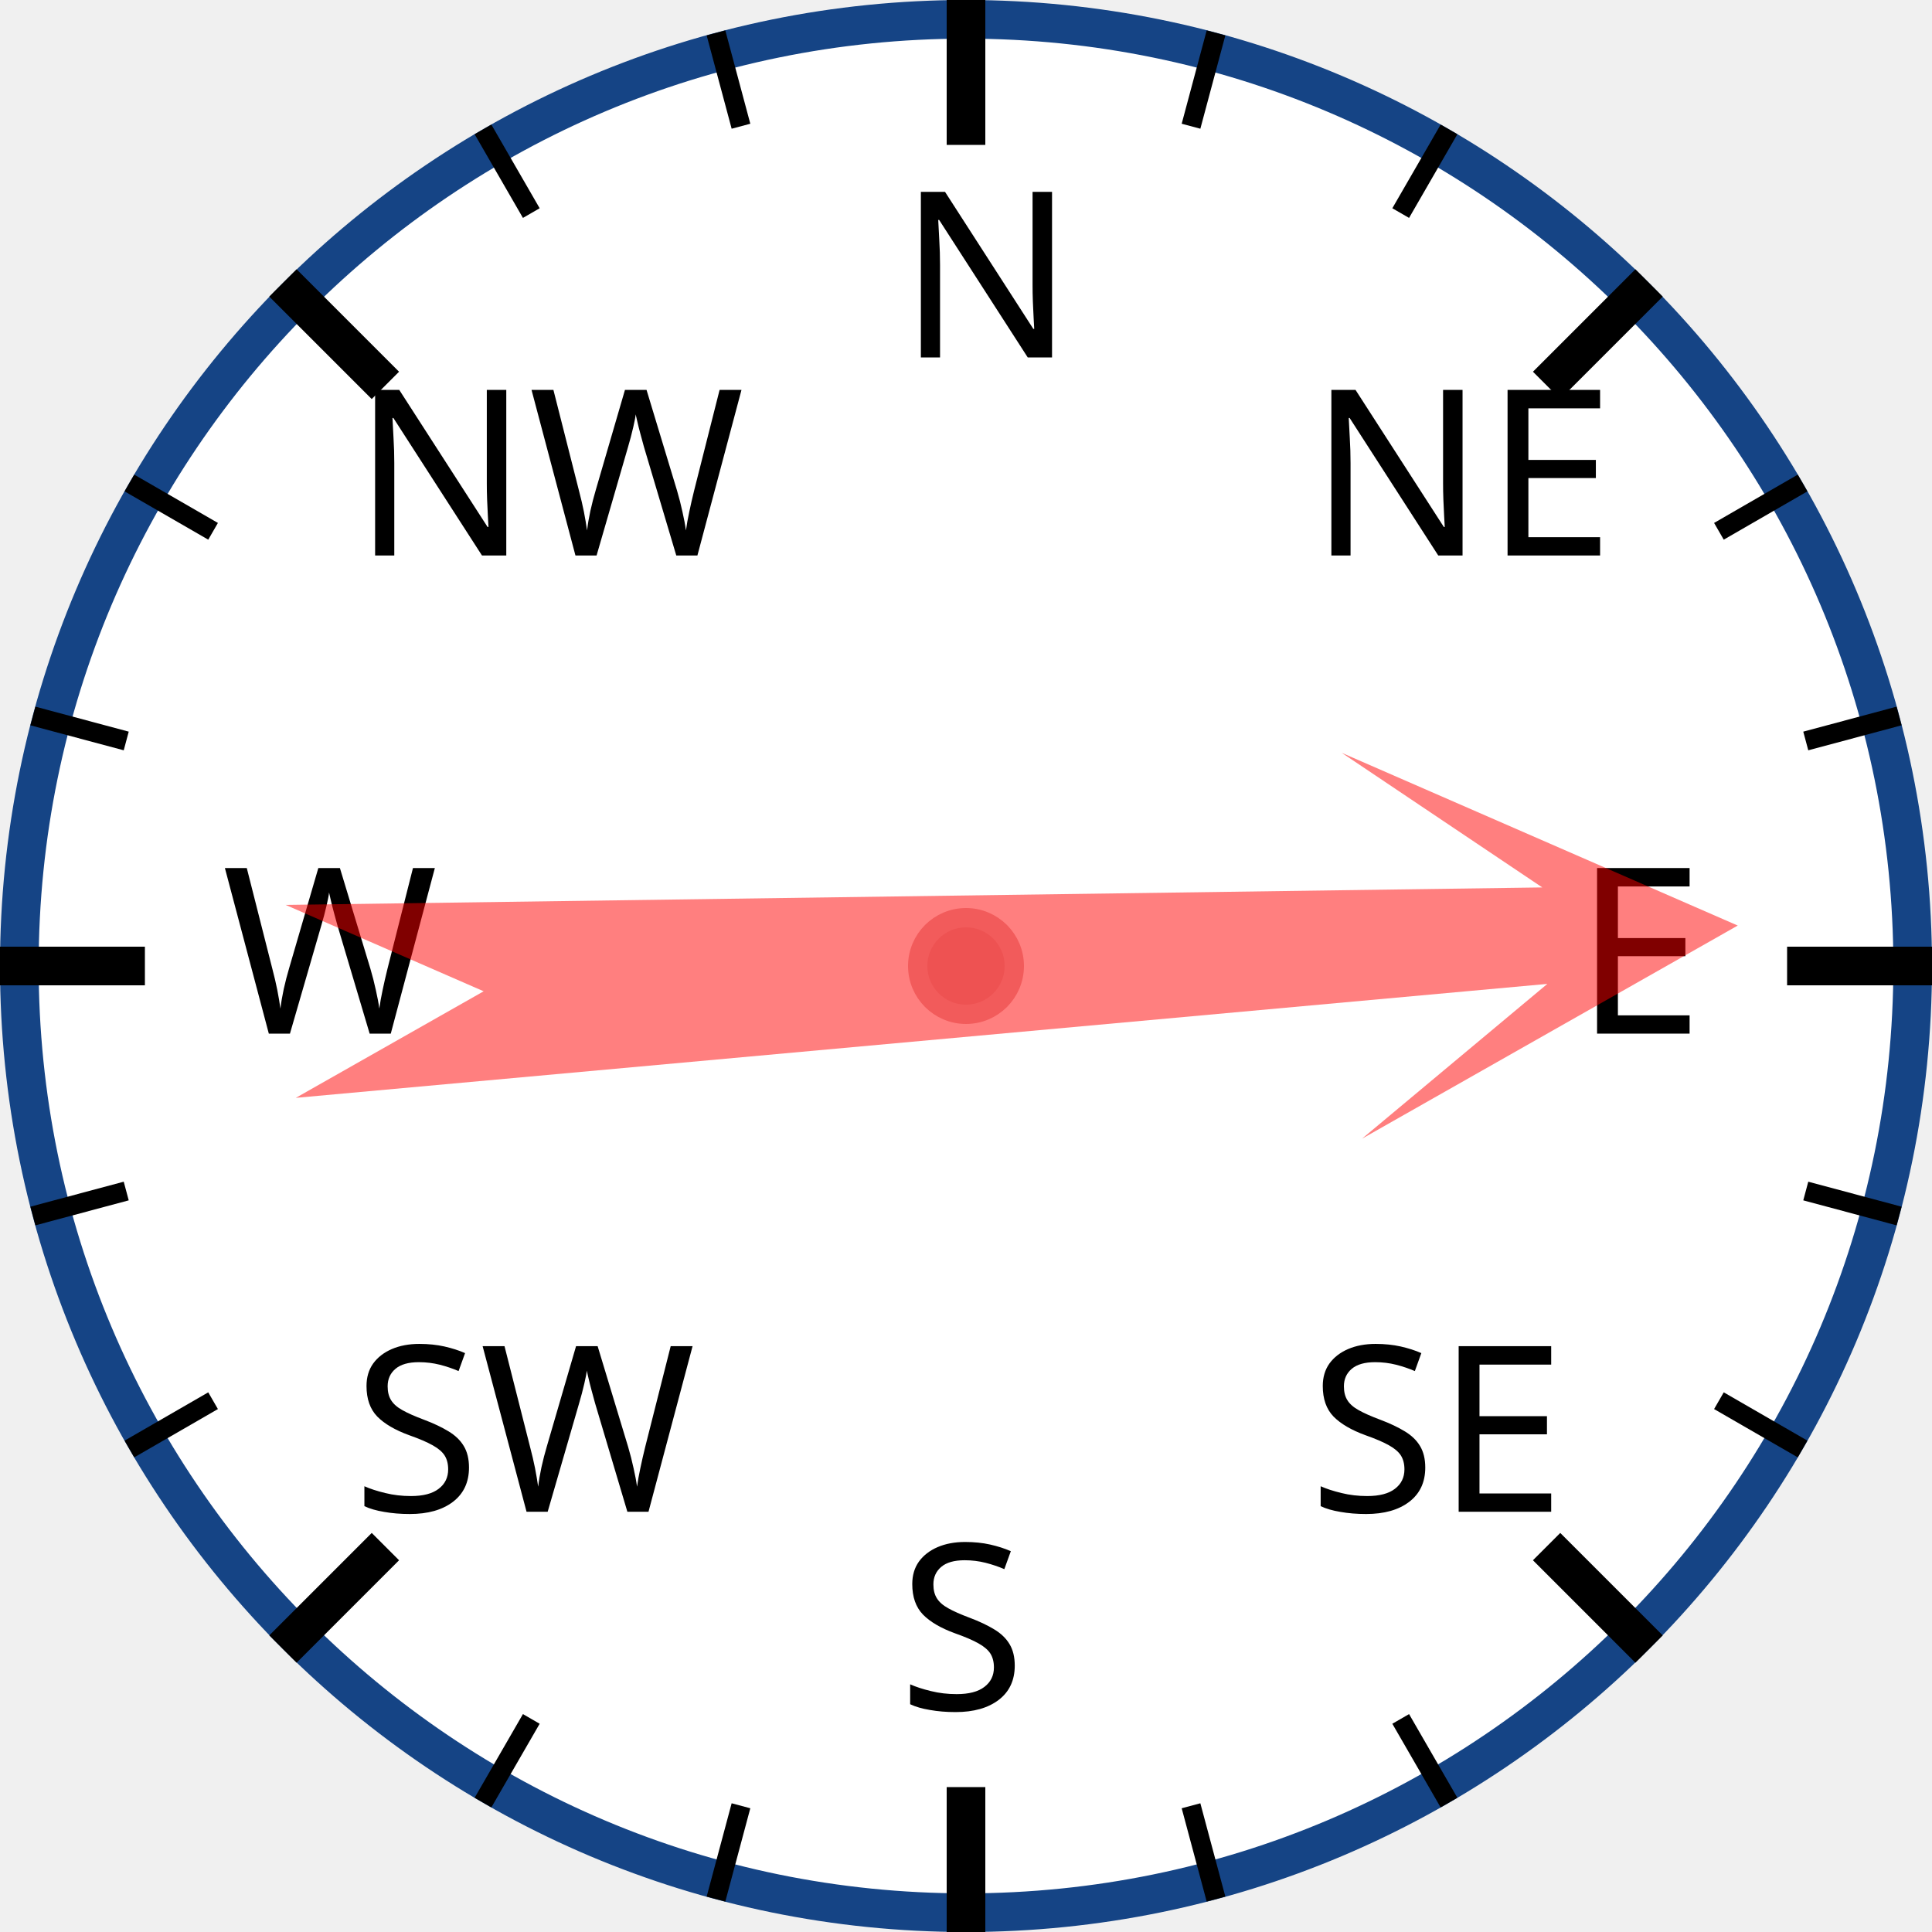
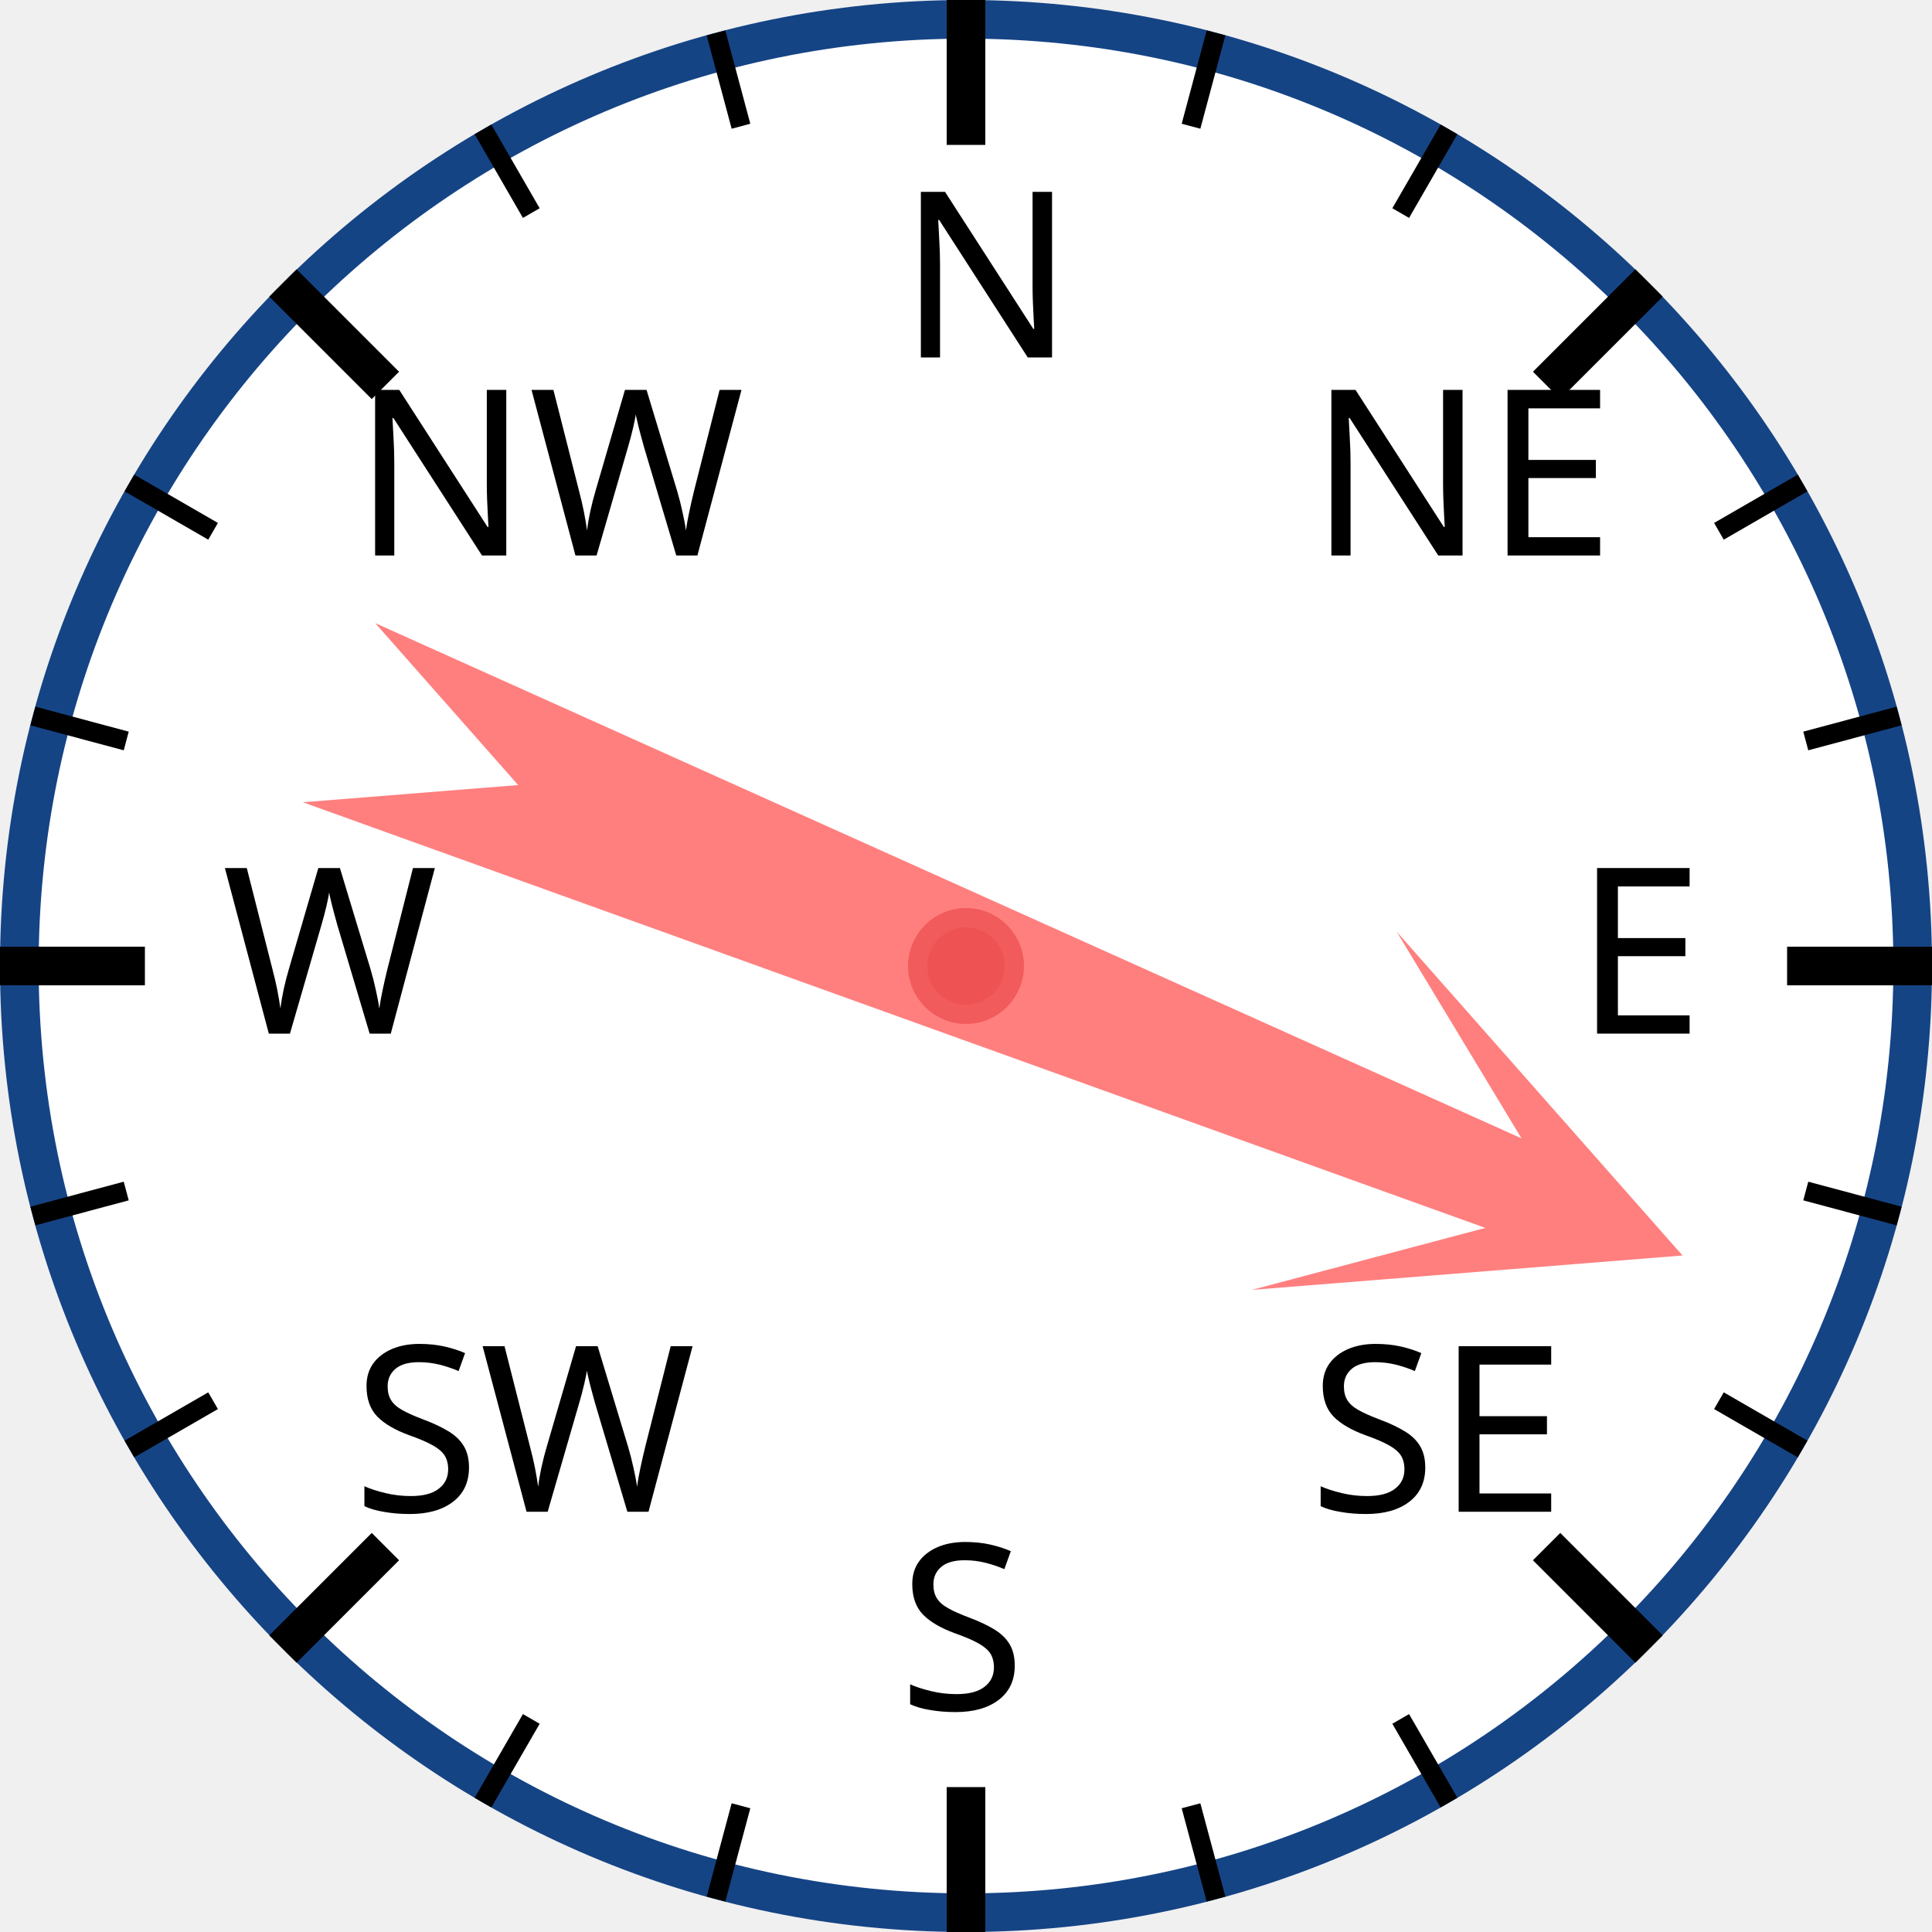
<svg xmlns="http://www.w3.org/2000/svg" width="120px" height="120px" viewBox="0 0 200 200">
  <circle cx="100" cy="100" r="98" style="fill: white; stroke: #154485; stroke-width: 4;" />
  <text x="93.0" y="37.0" style="font-family: sans-serif; font-size: 18pt;">N</text>
  <line x1="100.0" y1="0.0" x2="100.0" y2="15.0" style="stroke: black; stroke-width: 4;" />
  <line x1="74.118" y1="3.407" x2="76.706" y2="13.067" style="stroke: black; stroke-width: 2;" />
  <line x1="50" y1="13.397" x2="55" y2="22.058" style="stroke: black; stroke-width: 2;" />
  <text x="36.503" y="57.503" style="font-family: sans-serif; font-size: 18pt;">NW</text>
  <line x1="29.289" y1="29.289" x2="39.896" y2="39.896" style="stroke: black; stroke-width: 4;" />
  <line x1="13.397" y1="50" x2="22.058" y2="55" style="stroke: black; stroke-width: 2;" />
  <line x1="3.407" y1="74.118" x2="13.067" y2="76.706" style="stroke: black; stroke-width: 2;" />
  <text x="23.0" y="107.0" style="font-family: sans-serif; font-size: 18pt;">W</text>
  <line x1="0.0" y1="100.0" x2="15.0" y2="100.0" style="stroke: black; stroke-width: 4;" />
  <line x1="3.407" y1="125.882" x2="13.067" y2="123.294" style="stroke: black; stroke-width: 2;" />
  <line x1="13.397" y1="150" x2="22.058" y2="145" style="stroke: black; stroke-width: 2;" />
  <text x="36.503" y="156.497" style="font-family: sans-serif; font-size: 18pt;">SW</text>
  <line x1="29.289" y1="170.711" x2="39.896" y2="160.104" style="stroke: black; stroke-width: 4;" />
  <line x1="50" y1="186.603" x2="55" y2="177.942" style="stroke: black; stroke-width: 2;" />
  <line x1="74.118" y1="196.593" x2="76.706" y2="186.933" style="stroke: black; stroke-width: 2;" />
  <text x="93" y="177.0" style="font-family: sans-serif; font-size: 18pt;">S</text>
  <line x1="100" y1="200.0" x2="100" y2="185.0" style="stroke: black; stroke-width: 4;" />
  <line x1="125.882" y1="196.593" x2="123.294" y2="186.933" style="stroke: black; stroke-width: 2;" />
  <line x1="150.0" y1="186.603" x2="145.0" y2="177.942" style="stroke: black; stroke-width: 2;" />
  <text x="135.497" y="156.497" style="font-family: sans-serif; font-size: 18pt;">SE</text>
  <line x1="170.711" y1="170.711" x2="160.104" y2="160.104" style="stroke: black; stroke-width: 4;" />
  <line x1="186.603" y1="150" x2="177.942" y2="145" style="stroke: black; stroke-width: 2;" />
  <line x1="196.593" y1="125.882" x2="186.933" y2="123.294" style="stroke: black; stroke-width: 2;" />
  <text x="163.0" y="107" style="font-family: sans-serif; font-size: 18pt;">E</text>
  <line x1="200.0" y1="100" x2="185.0" y2="100" style="stroke: black; stroke-width: 4;" />
  <line x1="196.593" y1="74.118" x2="186.933" y2="76.706" style="stroke: black; stroke-width: 2;" />
  <line x1="186.603" y1="50" x2="177.942" y2="55" style="stroke: black; stroke-width: 2;" />
  <text x="135.497" y="57.503" style="font-family: sans-serif; font-size: 18pt;">NE</text>
  <line x1="170.711" y1="29.289" x2="160.104" y2="39.896" style="stroke: black; stroke-width: 4;" />
  <line x1="150" y1="13.397" x2="145" y2="22.058" style="stroke: black; stroke-width: 2;" />
  <line x1="125.882" y1="3.407" x2="123.294" y2="13.067" style="stroke: black; stroke-width: 2;" />
-   <polygon points="100 20 120 60 105 40 110 170 100 150 90 170 95 40 80 60" style="fill: red; fill-opacity: 0.5;" transform="rotate(87,100,100)" />
+   <polygon points="100 20 120 60 105 40 110 170 100 150 90 170 95 40 80 60" style="fill: red; fill-opacity: 0.5;" transform="rotate(112,100,100)" />
  <circle cx="100" cy="100" r="5" style="fill: #EE5252; stroke: #F25B5B; stroke-width: 2;" />
</svg>
